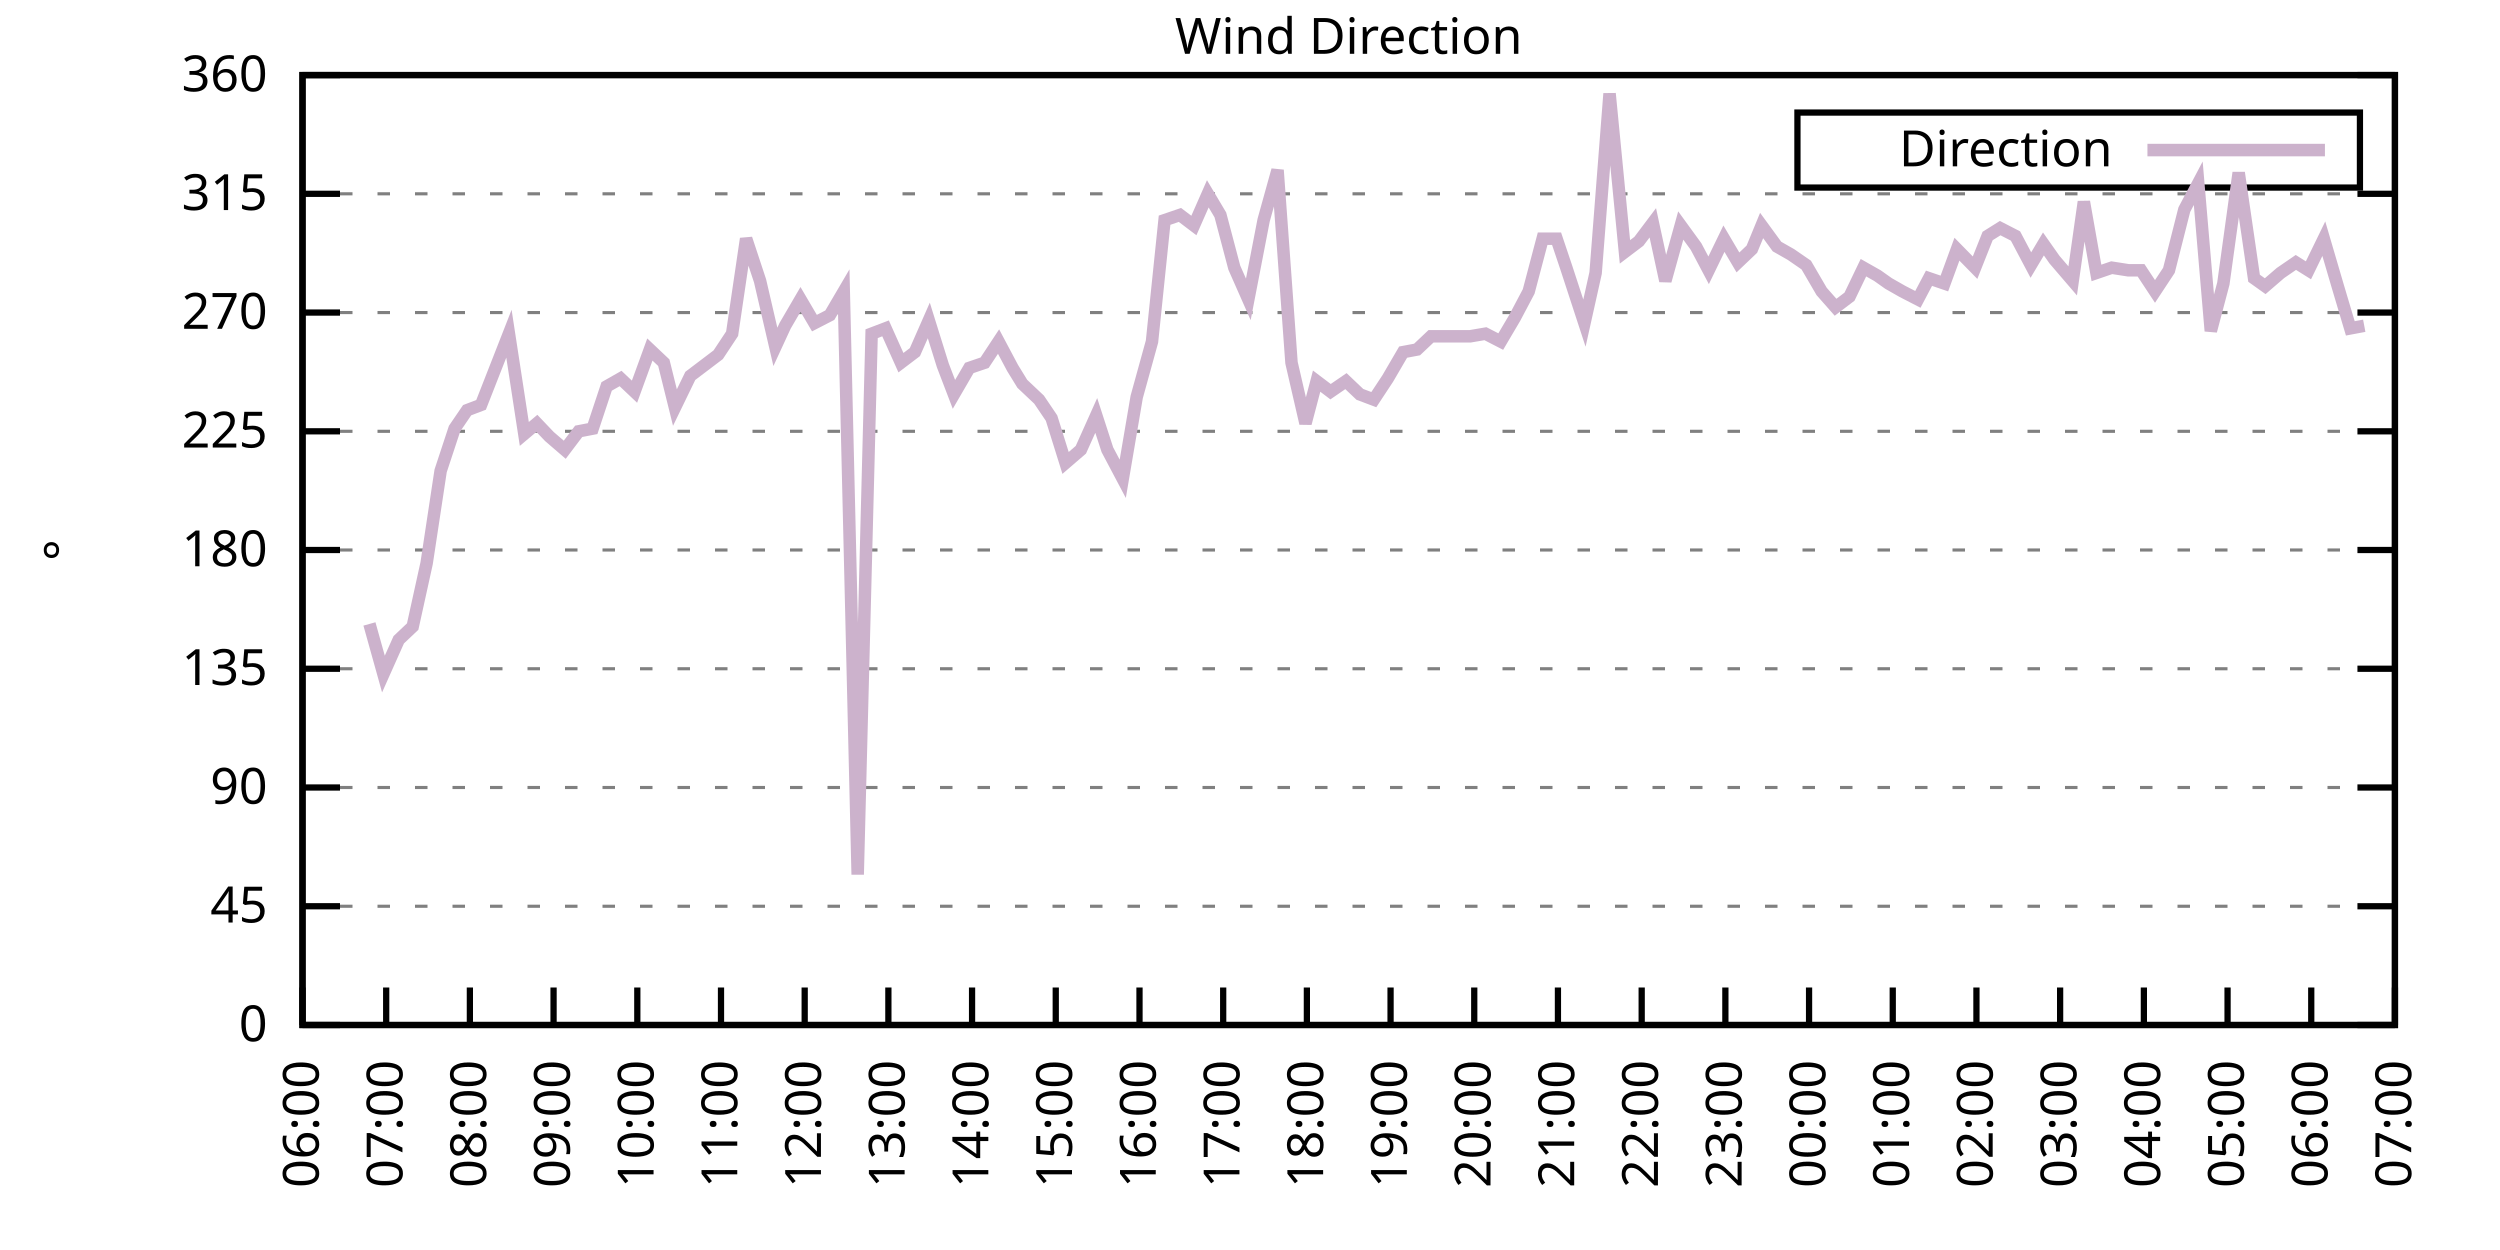
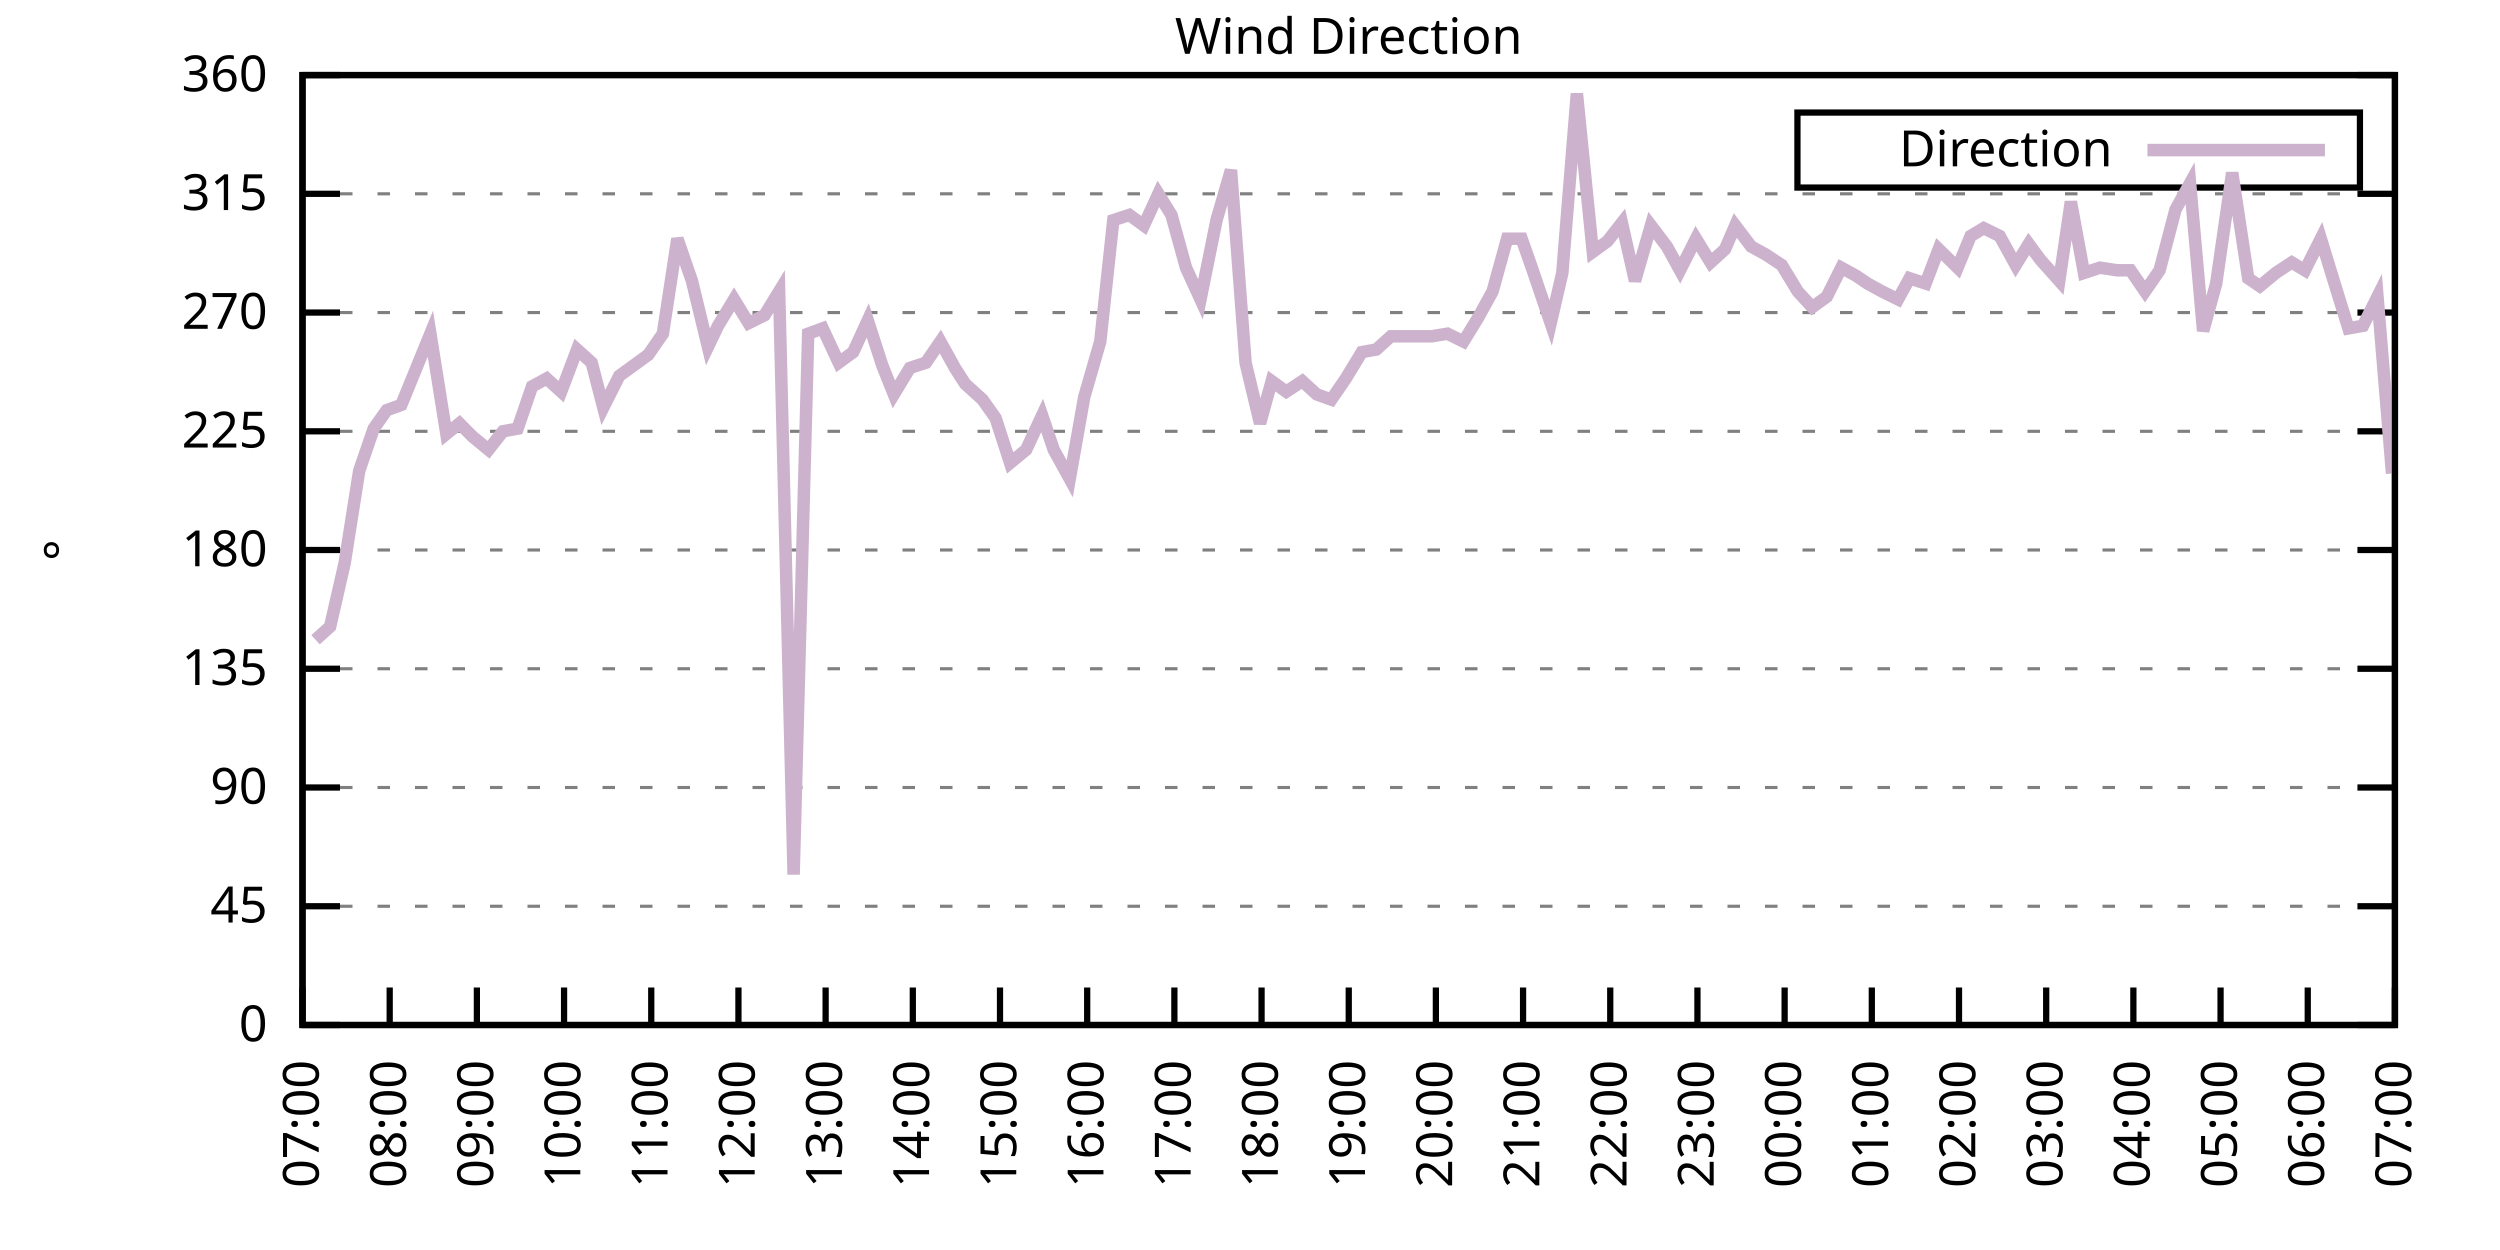
<svg xmlns="http://www.w3.org/2000/svg" xmlns:xlink="http://www.w3.org/1999/xlink" width="400" height="200" viewBox="0 0 400 200">
  <g id="gnuplot_canvas">
    <rect x="0" y="0" width="400" height="200" fill="none" />
    <defs>
      <circle id="gpDot" r="0.5" stroke-width="0.5" stroke="currentColor" />
      <path id="gpPt0" stroke-width="0.333" stroke="currentColor" d="M-1,0 h2 M0,-1 v2" />
      <path id="gpPt1" stroke-width="0.333" stroke="currentColor" d="M-1,-1 L1,1 M1,-1 L-1,1" />
      <path id="gpPt2" stroke-width="0.333" stroke="currentColor" d="M-1,0 L1,0 M0,-1 L0,1 M-1,-1 L1,1 M-1,1 L1,-1" />
      <rect id="gpPt3" stroke-width="0.333" stroke="currentColor" x="-1" y="-1" width="2" height="2" />
      <rect id="gpPt4" stroke-width="0.333" stroke="currentColor" fill="currentColor" x="-1" y="-1" width="2" height="2" />
      <circle id="gpPt5" stroke-width="0.333" stroke="currentColor" cx="0" cy="0" r="1" />
      <use xlink:href="#gpPt5" id="gpPt6" fill="currentColor" stroke="none" />
      <path id="gpPt7" stroke-width="0.333" stroke="currentColor" d="M0,-1.33 L-1.33,0.67 L1.33,0.67 z" />
      <use xlink:href="#gpPt7" id="gpPt8" fill="currentColor" stroke="none" />
      <use xlink:href="#gpPt7" id="gpPt9" stroke="currentColor" transform="rotate(180)" />
      <use xlink:href="#gpPt9" id="gpPt10" fill="currentColor" stroke="none" />
      <use xlink:href="#gpPt3" id="gpPt11" stroke="currentColor" transform="rotate(45)" />
      <use xlink:href="#gpPt11" id="gpPt12" fill="currentColor" stroke="none" />
      <path id="gpPt13" stroke-width="0.333" stroke="currentColor" d="M0,1.330 L1.265,0.411 L0.782,-1.067 L-0.782,-1.076 L-1.265,0.411 z" />
      <use xlink:href="#gpPt13" id="gpPt14" fill="currentColor" stroke="none" />
      <filter id="textbox" filterUnits="objectBoundingBox" x="0" y="0" height="1" width="1">
        <feFlood flood-color="white" flood-opacity="1" result="bgnd" />
        <feComposite in="SourceGraphic" in2="bgnd" operator="atop" />
      </filter>
      <filter id="greybox" filterUnits="objectBoundingBox" x="0" y="0" height="1" width="1">
        <feFlood flood-color="lightgrey" flood-opacity="1" result="grey" />
        <feComposite in="SourceGraphic" in2="grey" operator="atop" />
      </filter>
    </defs>
    <g fill="none" color="white" stroke="currentColor" stroke-width="1.00" stroke-linecap="butt" stroke-linejoin="miter">
</g>
    <g fill="none" color="black" stroke="currentColor" stroke-width="1.00" stroke-linecap="butt" stroke-linejoin="miter">
      <g stroke="none" shape-rendering="crispEdges">
        <polygon fill="rgb(255, 255, 255)" points="48.40,164.00 383.18,164.00 383.18,12.02 48.40,12.02 " />
      </g>
    </g>
    <g fill="none" color="black" stroke="currentColor" stroke-width="1.00" stroke-linecap="butt" stroke-linejoin="miter">
</g>
    <g fill="none" color="black" stroke="black" stroke-width="0.50" stroke-linecap="butt" stroke-linejoin="miter">
</g>
    <g fill="none" color="gray" stroke="currentColor" stroke-width="0.50" stroke-linecap="butt" stroke-linejoin="miter">
      <path stroke="gray" stroke-dasharray="2,4" class="gridline" d="M48.40,164.00 L383.19,164.00  " />
    </g>
    <g fill="none" color="gray" stroke="gray" stroke-width="1.00" stroke-linecap="butt" stroke-linejoin="miter">
</g>
    <g fill="none" color="black" stroke="currentColor" stroke-width="1.00" stroke-linecap="butt" stroke-linejoin="miter">
      <path stroke="black" d="M48.40,164.00 L54.40,164.00 M383.19,164.00 L377.19,164.00  " />
      <g transform="translate(42.80,166.60)" stroke="none" fill="black" font-family="Sans" font-size="8.00" text-anchor="end">
        <text>
          <tspan font-family="Sans"> 0</tspan>
        </text>
      </g>
    </g>
    <g fill="none" color="black" stroke="currentColor" stroke-width="1.00" stroke-linecap="butt" stroke-linejoin="miter">
</g>
    <g fill="none" color="black" stroke="black" stroke-width="0.50" stroke-linecap="butt" stroke-linejoin="miter">
</g>
    <g fill="none" color="gray" stroke="currentColor" stroke-width="0.50" stroke-linecap="butt" stroke-linejoin="miter">
      <path stroke="gray" stroke-dasharray="2,4" class="gridline" d="M48.40,145.00 L383.19,145.00  " />
    </g>
    <g fill="none" color="gray" stroke="gray" stroke-width="1.00" stroke-linecap="butt" stroke-linejoin="miter">
</g>
    <g fill="none" color="black" stroke="currentColor" stroke-width="1.00" stroke-linecap="butt" stroke-linejoin="miter">
      <path stroke="black" d="M48.40,145.00 L54.40,145.00 M383.19,145.00 L377.19,145.00  " />
      <g transform="translate(42.80,147.60)" stroke="none" fill="black" font-family="Sans" font-size="8.00" text-anchor="end">
        <text>
          <tspan font-family="Sans"> 45</tspan>
        </text>
      </g>
    </g>
    <g fill="none" color="black" stroke="currentColor" stroke-width="1.00" stroke-linecap="butt" stroke-linejoin="miter">
</g>
    <g fill="none" color="black" stroke="black" stroke-width="0.50" stroke-linecap="butt" stroke-linejoin="miter">
</g>
    <g fill="none" color="gray" stroke="currentColor" stroke-width="0.50" stroke-linecap="butt" stroke-linejoin="miter">
      <path stroke="gray" stroke-dasharray="2,4" class="gridline" d="M48.40,126.00 L383.19,126.00  " />
    </g>
    <g fill="none" color="gray" stroke="gray" stroke-width="1.00" stroke-linecap="butt" stroke-linejoin="miter">
</g>
    <g fill="none" color="black" stroke="currentColor" stroke-width="1.00" stroke-linecap="butt" stroke-linejoin="miter">
      <path stroke="black" d="M48.40,126.00 L54.40,126.00 M383.19,126.00 L377.19,126.00  " />
      <g transform="translate(42.80,128.60)" stroke="none" fill="black" font-family="Sans" font-size="8.00" text-anchor="end">
        <text>
          <tspan font-family="Sans"> 90</tspan>
        </text>
      </g>
    </g>
    <g fill="none" color="black" stroke="currentColor" stroke-width="1.00" stroke-linecap="butt" stroke-linejoin="miter">
</g>
    <g fill="none" color="black" stroke="black" stroke-width="0.50" stroke-linecap="butt" stroke-linejoin="miter">
</g>
    <g fill="none" color="gray" stroke="currentColor" stroke-width="0.50" stroke-linecap="butt" stroke-linejoin="miter">
      <path stroke="gray" stroke-dasharray="2,4" class="gridline" d="M48.40,107.00 L383.19,107.00  " />
    </g>
    <g fill="none" color="gray" stroke="gray" stroke-width="1.00" stroke-linecap="butt" stroke-linejoin="miter">
</g>
    <g fill="none" color="black" stroke="currentColor" stroke-width="1.00" stroke-linecap="butt" stroke-linejoin="miter">
      <path stroke="black" d="M48.40,107.00 L54.40,107.00 M383.19,107.00 L377.19,107.00  " />
      <g transform="translate(42.80,109.60)" stroke="none" fill="black" font-family="Sans" font-size="8.00" text-anchor="end">
        <text>
          <tspan font-family="Sans"> 135</tspan>
        </text>
      </g>
    </g>
    <g fill="none" color="black" stroke="currentColor" stroke-width="1.00" stroke-linecap="butt" stroke-linejoin="miter">
</g>
    <g fill="none" color="black" stroke="black" stroke-width="0.50" stroke-linecap="butt" stroke-linejoin="miter">
</g>
    <g fill="none" color="gray" stroke="currentColor" stroke-width="0.50" stroke-linecap="butt" stroke-linejoin="miter">
      <path stroke="gray" stroke-dasharray="2,4" class="gridline" d="M48.40,88.00 L383.19,88.00  " />
    </g>
    <g fill="none" color="gray" stroke="gray" stroke-width="1.00" stroke-linecap="butt" stroke-linejoin="miter">
</g>
    <g fill="none" color="black" stroke="currentColor" stroke-width="1.00" stroke-linecap="butt" stroke-linejoin="miter">
      <path stroke="black" d="M48.40,88.00 L54.40,88.00 M383.19,88.00 L377.19,88.00  " />
      <g transform="translate(42.80,90.60)" stroke="none" fill="black" font-family="Sans" font-size="8.00" text-anchor="end">
        <text>
          <tspan font-family="Sans"> 180</tspan>
        </text>
      </g>
    </g>
    <g fill="none" color="black" stroke="currentColor" stroke-width="1.00" stroke-linecap="butt" stroke-linejoin="miter">
</g>
    <g fill="none" color="black" stroke="black" stroke-width="0.50" stroke-linecap="butt" stroke-linejoin="miter">
</g>
    <g fill="none" color="gray" stroke="currentColor" stroke-width="0.50" stroke-linecap="butt" stroke-linejoin="miter">
      <path stroke="gray" stroke-dasharray="2,4" class="gridline" d="M48.40,69.01 L383.19,69.01  " />
    </g>
    <g fill="none" color="gray" stroke="gray" stroke-width="1.00" stroke-linecap="butt" stroke-linejoin="miter">
</g>
    <g fill="none" color="black" stroke="currentColor" stroke-width="1.00" stroke-linecap="butt" stroke-linejoin="miter">
      <path stroke="black" d="M48.40,69.01 L54.40,69.01 M383.19,69.01 L377.19,69.01  " />
      <g transform="translate(42.80,71.61)" stroke="none" fill="black" font-family="Sans" font-size="8.00" text-anchor="end">
        <text>
          <tspan font-family="Sans"> 225</tspan>
        </text>
      </g>
    </g>
    <g fill="none" color="black" stroke="currentColor" stroke-width="1.00" stroke-linecap="butt" stroke-linejoin="miter">
</g>
    <g fill="none" color="black" stroke="black" stroke-width="0.50" stroke-linecap="butt" stroke-linejoin="miter">
</g>
    <g fill="none" color="gray" stroke="currentColor" stroke-width="0.50" stroke-linecap="butt" stroke-linejoin="miter">
      <path stroke="gray" stroke-dasharray="2,4" class="gridline" d="M48.40,50.01 L383.19,50.01  " />
    </g>
    <g fill="none" color="gray" stroke="gray" stroke-width="1.00" stroke-linecap="butt" stroke-linejoin="miter">
</g>
    <g fill="none" color="black" stroke="currentColor" stroke-width="1.00" stroke-linecap="butt" stroke-linejoin="miter">
      <path stroke="black" d="M48.40,50.01 L54.40,50.01 M383.19,50.01 L377.19,50.01  " />
      <g transform="translate(42.80,52.61)" stroke="none" fill="black" font-family="Sans" font-size="8.00" text-anchor="end">
        <text>
          <tspan font-family="Sans"> 270</tspan>
        </text>
      </g>
    </g>
    <g fill="none" color="black" stroke="currentColor" stroke-width="1.00" stroke-linecap="butt" stroke-linejoin="miter">
</g>
    <g fill="none" color="black" stroke="black" stroke-width="0.50" stroke-linecap="butt" stroke-linejoin="miter">
</g>
    <g fill="none" color="gray" stroke="currentColor" stroke-width="0.50" stroke-linecap="butt" stroke-linejoin="miter">
      <path stroke="gray" stroke-dasharray="2,4" class="gridline" d="M48.40,31.01 L383.19,31.01  " />
    </g>
    <g fill="none" color="gray" stroke="gray" stroke-width="1.00" stroke-linecap="butt" stroke-linejoin="miter">
</g>
    <g fill="none" color="black" stroke="currentColor" stroke-width="1.00" stroke-linecap="butt" stroke-linejoin="miter">
      <path stroke="black" d="M48.40,31.01 L54.40,31.01 M383.19,31.01 L377.19,31.01  " />
      <g transform="translate(42.80,33.61)" stroke="none" fill="black" font-family="Sans" font-size="8.00" text-anchor="end">
        <text>
          <tspan font-family="Sans"> 315</tspan>
        </text>
      </g>
    </g>
    <g fill="none" color="black" stroke="currentColor" stroke-width="1.00" stroke-linecap="butt" stroke-linejoin="miter">
</g>
    <g fill="none" color="black" stroke="black" stroke-width="0.50" stroke-linecap="butt" stroke-linejoin="miter">
</g>
    <g fill="none" color="gray" stroke="currentColor" stroke-width="0.50" stroke-linecap="butt" stroke-linejoin="miter">
      <path stroke="gray" stroke-dasharray="2,4" class="gridline" d="M48.40,12.01 L383.19,12.01  " />
    </g>
    <g fill="none" color="gray" stroke="gray" stroke-width="1.00" stroke-linecap="butt" stroke-linejoin="miter">
</g>
    <g fill="none" color="black" stroke="currentColor" stroke-width="1.00" stroke-linecap="butt" stroke-linejoin="miter">
      <path stroke="black" d="M48.40,12.01 L54.40,12.01 M383.19,12.01 L377.19,12.01  " />
      <g transform="translate(42.80,14.61)" stroke="none" fill="black" font-family="Sans" font-size="8.00" text-anchor="end">
        <text>
          <tspan font-family="Sans"> 360</tspan>
        </text>
      </g>
    </g>
    <g fill="none" color="black" stroke="currentColor" stroke-width="1.00" stroke-linecap="butt" stroke-linejoin="miter">
      <path stroke="black" d="M48.40,164.00 L48.40,158.00  " />
      <g transform="translate(51.00,169.60) rotate(270.00)" stroke="none" fill="black" font-family="Sans" font-size="8.00" text-anchor="end">
        <text>
-           <tspan font-family="Sans">06:00</tspan>
-         </text>
-       </g>
-     </g>
-     <g fill="none" color="black" stroke="currentColor" stroke-width="1.00" stroke-linecap="butt" stroke-linejoin="miter">
-       <path stroke="black" d="M61.79,164.00 L61.79,158.00  " />
-       <g transform="translate(64.39,169.60) rotate(270.00)" stroke="none" fill="black" font-family="Sans" font-size="8.00" text-anchor="end">
-         <text>
          <tspan font-family="Sans">07:00</tspan>
        </text>
      </g>
    </g>
    <g fill="none" color="black" stroke="currentColor" stroke-width="1.00" stroke-linecap="butt" stroke-linejoin="miter">
-       <path stroke="black" d="M75.18,164.00 L75.18,158.00  " />
-       <g transform="translate(77.78,169.60) rotate(270.00)" stroke="none" fill="black" font-family="Sans" font-size="8.00" text-anchor="end">
+       <path stroke="black" d="M62.35,164.00 L62.35,158.00  " />
+       <g transform="translate(64.95,169.60) rotate(270.00)" stroke="none" fill="black" font-family="Sans" font-size="8.00" text-anchor="end">
        <text>
          <tspan font-family="Sans">08:00</tspan>
        </text>
      </g>
    </g>
    <g fill="none" color="black" stroke="currentColor" stroke-width="1.00" stroke-linecap="butt" stroke-linejoin="miter">
-       <path stroke="black" d="M88.57,164.00 L88.57,158.00  " />
-       <g transform="translate(91.17,169.60) rotate(270.00)" stroke="none" fill="black" font-family="Sans" font-size="8.00" text-anchor="end">
+       <path stroke="black" d="M76.30,164.00 L76.30,158.00  " />
+       <g transform="translate(78.90,169.60) rotate(270.00)" stroke="none" fill="black" font-family="Sans" font-size="8.00" text-anchor="end">
        <text>
          <tspan font-family="Sans">09:00</tspan>
        </text>
      </g>
    </g>
    <g fill="none" color="black" stroke="currentColor" stroke-width="1.00" stroke-linecap="butt" stroke-linejoin="miter">
-       <path stroke="black" d="M101.97,164.00 L101.97,158.00  " />
-       <g transform="translate(104.57,169.60) rotate(270.00)" stroke="none" fill="black" font-family="Sans" font-size="8.00" text-anchor="end">
+       <path stroke="black" d="M90.25,164.00 L90.25,158.00  " />
+       <g transform="translate(92.85,169.60) rotate(270.00)" stroke="none" fill="black" font-family="Sans" font-size="8.00" text-anchor="end">
        <text>
          <tspan font-family="Sans">10:00</tspan>
        </text>
      </g>
    </g>
    <g fill="none" color="black" stroke="currentColor" stroke-width="1.00" stroke-linecap="butt" stroke-linejoin="miter">
-       <path stroke="black" d="M115.36,164.00 L115.36,158.00  " />
-       <g transform="translate(117.96,169.60) rotate(270.00)" stroke="none" fill="black" font-family="Sans" font-size="8.00" text-anchor="end">
+       <path stroke="black" d="M104.20,164.00 L104.20,158.00  " />
+       <g transform="translate(106.80,169.60) rotate(270.00)" stroke="none" fill="black" font-family="Sans" font-size="8.00" text-anchor="end">
        <text>
          <tspan font-family="Sans">11:00</tspan>
        </text>
      </g>
    </g>
    <g fill="none" color="black" stroke="currentColor" stroke-width="1.00" stroke-linecap="butt" stroke-linejoin="miter">
-       <path stroke="black" d="M128.75,164.00 L128.75,158.00  " />
-       <g transform="translate(131.35,169.60) rotate(270.00)" stroke="none" fill="black" font-family="Sans" font-size="8.00" text-anchor="end">
+       <path stroke="black" d="M118.15,164.00 L118.15,158.00  " />
+       <g transform="translate(120.75,169.60) rotate(270.00)" stroke="none" fill="black" font-family="Sans" font-size="8.00" text-anchor="end">
        <text>
          <tspan font-family="Sans">12:00</tspan>
        </text>
      </g>
    </g>
    <g fill="none" color="black" stroke="currentColor" stroke-width="1.00" stroke-linecap="butt" stroke-linejoin="miter">
-       <path stroke="black" d="M142.14,164.00 L142.14,158.00  " />
-       <g transform="translate(144.74,169.60) rotate(270.00)" stroke="none" fill="black" font-family="Sans" font-size="8.00" text-anchor="end">
+       <path stroke="black" d="M132.10,164.00 L132.10,158.00  " />
+       <g transform="translate(134.70,169.60) rotate(270.00)" stroke="none" fill="black" font-family="Sans" font-size="8.00" text-anchor="end">
        <text>
          <tspan font-family="Sans">13:00</tspan>
        </text>
      </g>
    </g>
    <g fill="none" color="black" stroke="currentColor" stroke-width="1.00" stroke-linecap="butt" stroke-linejoin="miter">
-       <path stroke="black" d="M155.53,164.00 L155.53,158.00  " />
-       <g transform="translate(158.13,169.60) rotate(270.00)" stroke="none" fill="black" font-family="Sans" font-size="8.00" text-anchor="end">
+       <path stroke="black" d="M146.05,164.00 L146.05,158.00  " />
+       <g transform="translate(148.65,169.60) rotate(270.00)" stroke="none" fill="black" font-family="Sans" font-size="8.00" text-anchor="end">
        <text>
          <tspan font-family="Sans">14:00</tspan>
        </text>
      </g>
    </g>
    <g fill="none" color="black" stroke="currentColor" stroke-width="1.00" stroke-linecap="butt" stroke-linejoin="miter">
-       <path stroke="black" d="M168.92,164.00 L168.92,158.00  " />
-       <g transform="translate(171.52,169.60) rotate(270.00)" stroke="none" fill="black" font-family="Sans" font-size="8.00" text-anchor="end">
+       <path stroke="black" d="M160.00,164.00 L160.00,158.00  " />
+       <g transform="translate(162.60,169.60) rotate(270.00)" stroke="none" fill="black" font-family="Sans" font-size="8.00" text-anchor="end">
        <text>
          <tspan font-family="Sans">15:00</tspan>
        </text>
      </g>
    </g>
    <g fill="none" color="black" stroke="currentColor" stroke-width="1.00" stroke-linecap="butt" stroke-linejoin="miter">
-       <path stroke="black" d="M182.32,164.00 L182.32,158.00  " />
-       <g transform="translate(184.92,169.60) rotate(270.00)" stroke="none" fill="black" font-family="Sans" font-size="8.00" text-anchor="end">
+       <path stroke="black" d="M173.95,164.00 L173.95,158.00  " />
+       <g transform="translate(176.55,169.60) rotate(270.00)" stroke="none" fill="black" font-family="Sans" font-size="8.00" text-anchor="end">
        <text>
          <tspan font-family="Sans">16:00</tspan>
        </text>
      </g>
    </g>
    <g fill="none" color="black" stroke="currentColor" stroke-width="1.00" stroke-linecap="butt" stroke-linejoin="miter">
-       <path stroke="black" d="M195.71,164.00 L195.71,158.00  " />
-       <g transform="translate(198.31,169.60) rotate(270.00)" stroke="none" fill="black" font-family="Sans" font-size="8.00" text-anchor="end">
+       <path stroke="black" d="M187.90,164.00 L187.90,158.00  " />
+       <g transform="translate(190.50,169.60) rotate(270.00)" stroke="none" fill="black" font-family="Sans" font-size="8.00" text-anchor="end">
        <text>
          <tspan font-family="Sans">17:00</tspan>
        </text>
      </g>
    </g>
    <g fill="none" color="black" stroke="currentColor" stroke-width="1.00" stroke-linecap="butt" stroke-linejoin="miter">
-       <path stroke="black" d="M209.10,164.00 L209.10,158.00  " />
-       <g transform="translate(211.70,169.60) rotate(270.00)" stroke="none" fill="black" font-family="Sans" font-size="8.00" text-anchor="end">
+       <path stroke="black" d="M201.85,164.00 L201.85,158.00  " />
+       <g transform="translate(204.45,169.60) rotate(270.00)" stroke="none" fill="black" font-family="Sans" font-size="8.00" text-anchor="end">
        <text>
          <tspan font-family="Sans">18:00</tspan>
        </text>
      </g>
    </g>
    <g fill="none" color="black" stroke="currentColor" stroke-width="1.00" stroke-linecap="butt" stroke-linejoin="miter">
-       <path stroke="black" d="M222.49,164.00 L222.49,158.00  " />
-       <g transform="translate(225.09,169.60) rotate(270.00)" stroke="none" fill="black" font-family="Sans" font-size="8.00" text-anchor="end">
+       <path stroke="black" d="M215.80,164.00 L215.80,158.00  " />
+       <g transform="translate(218.40,169.60) rotate(270.00)" stroke="none" fill="black" font-family="Sans" font-size="8.00" text-anchor="end">
        <text>
          <tspan font-family="Sans">19:00</tspan>
        </text>
      </g>
    </g>
    <g fill="none" color="black" stroke="currentColor" stroke-width="1.00" stroke-linecap="butt" stroke-linejoin="miter">
-       <path stroke="black" d="M235.88,164.00 L235.88,158.00  " />
-       <g transform="translate(238.48,169.60) rotate(270.00)" stroke="none" fill="black" font-family="Sans" font-size="8.00" text-anchor="end">
+       <path stroke="black" d="M229.74,164.00 L229.74,158.00  " />
+       <g transform="translate(232.34,169.60) rotate(270.00)" stroke="none" fill="black" font-family="Sans" font-size="8.00" text-anchor="end">
        <text>
          <tspan font-family="Sans">20:00</tspan>
        </text>
      </g>
    </g>
    <g fill="none" color="black" stroke="currentColor" stroke-width="1.00" stroke-linecap="butt" stroke-linejoin="miter">
-       <path stroke="black" d="M249.27,164.00 L249.27,158.00  " />
-       <g transform="translate(251.87,169.60) rotate(270.00)" stroke="none" fill="black" font-family="Sans" font-size="8.00" text-anchor="end">
+       <path stroke="black" d="M243.69,164.00 L243.69,158.00  " />
+       <g transform="translate(246.29,169.60) rotate(270.00)" stroke="none" fill="black" font-family="Sans" font-size="8.00" text-anchor="end">
        <text>
          <tspan font-family="Sans">21:00</tspan>
        </text>
      </g>
    </g>
    <g fill="none" color="black" stroke="currentColor" stroke-width="1.00" stroke-linecap="butt" stroke-linejoin="miter">
-       <path stroke="black" d="M262.67,164.00 L262.67,158.00  " />
-       <g transform="translate(265.27,169.60) rotate(270.00)" stroke="none" fill="black" font-family="Sans" font-size="8.00" text-anchor="end">
+       <path stroke="black" d="M257.64,164.00 L257.64,158.00  " />
+       <g transform="translate(260.24,169.60) rotate(270.00)" stroke="none" fill="black" font-family="Sans" font-size="8.00" text-anchor="end">
        <text>
          <tspan font-family="Sans">22:00</tspan>
        </text>
      </g>
    </g>
    <g fill="none" color="black" stroke="currentColor" stroke-width="1.00" stroke-linecap="butt" stroke-linejoin="miter">
-       <path stroke="black" d="M276.06,164.00 L276.06,158.00  " />
-       <g transform="translate(278.66,169.60) rotate(270.00)" stroke="none" fill="black" font-family="Sans" font-size="8.00" text-anchor="end">
+       <path stroke="black" d="M271.59,164.00 L271.59,158.00  " />
+       <g transform="translate(274.19,169.60) rotate(270.00)" stroke="none" fill="black" font-family="Sans" font-size="8.00" text-anchor="end">
        <text>
          <tspan font-family="Sans">23:00</tspan>
        </text>
      </g>
    </g>
    <g fill="none" color="black" stroke="currentColor" stroke-width="1.00" stroke-linecap="butt" stroke-linejoin="miter">
-       <path stroke="black" d="M289.45,164.00 L289.45,158.00  " />
-       <g transform="translate(292.05,169.60) rotate(270.00)" stroke="none" fill="black" font-family="Sans" font-size="8.00" text-anchor="end">
+       <path stroke="black" d="M285.54,164.00 L285.54,158.00  " />
+       <g transform="translate(288.14,169.60) rotate(270.00)" stroke="none" fill="black" font-family="Sans" font-size="8.00" text-anchor="end">
        <text>
          <tspan font-family="Sans">00:00</tspan>
        </text>
      </g>
    </g>
    <g fill="none" color="black" stroke="currentColor" stroke-width="1.00" stroke-linecap="butt" stroke-linejoin="miter">
-       <path stroke="black" d="M302.84,164.00 L302.84,158.00  " />
-       <g transform="translate(305.44,169.60) rotate(270.00)" stroke="none" fill="black" font-family="Sans" font-size="8.00" text-anchor="end">
+       <path stroke="black" d="M299.49,164.00 L299.49,158.00  " />
+       <g transform="translate(302.09,169.60) rotate(270.00)" stroke="none" fill="black" font-family="Sans" font-size="8.00" text-anchor="end">
        <text>
          <tspan font-family="Sans">01:00</tspan>
        </text>
      </g>
    </g>
    <g fill="none" color="black" stroke="currentColor" stroke-width="1.00" stroke-linecap="butt" stroke-linejoin="miter">
-       <path stroke="black" d="M316.23,164.00 L316.23,158.00  " />
-       <g transform="translate(318.83,169.60) rotate(270.00)" stroke="none" fill="black" font-family="Sans" font-size="8.00" text-anchor="end">
+       <path stroke="black" d="M313.44,164.00 L313.44,158.00  " />
+       <g transform="translate(316.04,169.60) rotate(270.00)" stroke="none" fill="black" font-family="Sans" font-size="8.00" text-anchor="end">
        <text>
          <tspan font-family="Sans">02:00</tspan>
        </text>
      </g>
    </g>
    <g fill="none" color="black" stroke="currentColor" stroke-width="1.00" stroke-linecap="butt" stroke-linejoin="miter">
-       <path stroke="black" d="M329.62,164.00 L329.62,158.00  " />
-       <g transform="translate(332.22,169.60) rotate(270.00)" stroke="none" fill="black" font-family="Sans" font-size="8.00" text-anchor="end">
+       <path stroke="black" d="M327.39,164.00 L327.39,158.00  " />
+       <g transform="translate(329.99,169.60) rotate(270.00)" stroke="none" fill="black" font-family="Sans" font-size="8.00" text-anchor="end">
        <text>
          <tspan font-family="Sans">03:00</tspan>
        </text>
      </g>
    </g>
    <g fill="none" color="black" stroke="currentColor" stroke-width="1.00" stroke-linecap="butt" stroke-linejoin="miter">
-       <path stroke="black" d="M343.02,164.00 L343.02,158.00  " />
-       <g transform="translate(345.62,169.60) rotate(270.00)" stroke="none" fill="black" font-family="Sans" font-size="8.00" text-anchor="end">
+       <path stroke="black" d="M341.34,164.00 L341.34,158.00  " />
+       <g transform="translate(343.94,169.60) rotate(270.00)" stroke="none" fill="black" font-family="Sans" font-size="8.00" text-anchor="end">
        <text>
          <tspan font-family="Sans">04:00</tspan>
        </text>
      </g>
    </g>
    <g fill="none" color="black" stroke="currentColor" stroke-width="1.00" stroke-linecap="butt" stroke-linejoin="miter">
-       <path stroke="black" d="M356.41,164.00 L356.41,158.00  " />
-       <g transform="translate(359.01,169.60) rotate(270.00)" stroke="none" fill="black" font-family="Sans" font-size="8.00" text-anchor="end">
+       <path stroke="black" d="M355.29,164.00 L355.29,158.00  " />
+       <g transform="translate(357.89,169.60) rotate(270.00)" stroke="none" fill="black" font-family="Sans" font-size="8.00" text-anchor="end">
        <text>
          <tspan font-family="Sans">05:00</tspan>
        </text>
      </g>
    </g>
    <g fill="none" color="black" stroke="currentColor" stroke-width="1.00" stroke-linecap="butt" stroke-linejoin="miter">
-       <path stroke="black" d="M369.80,164.00 L369.80,158.00  " />
-       <g transform="translate(372.40,169.60) rotate(270.00)" stroke="none" fill="black" font-family="Sans" font-size="8.00" text-anchor="end">
+       <path stroke="black" d="M369.24,164.00 L369.24,158.00  " />
+       <g transform="translate(371.84,169.60) rotate(270.00)" stroke="none" fill="black" font-family="Sans" font-size="8.00" text-anchor="end">
        <text>
          <tspan font-family="Sans">06:00</tspan>
        </text>
      </g>
    </g>
    <g fill="none" color="black" stroke="currentColor" stroke-width="1.00" stroke-linecap="butt" stroke-linejoin="miter">
      <path stroke="black" d="M383.19,164.00 L383.19,158.00  " />
      <g transform="translate(385.79,169.60) rotate(270.00)" stroke="none" fill="black" font-family="Sans" font-size="8.00" text-anchor="end">
        <text>
          <tspan font-family="Sans">07:00</tspan>
        </text>
      </g>
    </g>
    <g fill="none" color="black" stroke="currentColor" stroke-width="1.00" stroke-linecap="butt" stroke-linejoin="miter">
</g>
    <g fill="none" color="black" stroke="currentColor" stroke-width="1.00" stroke-linecap="butt" stroke-linejoin="miter">
      <path stroke="black" d="M48.40,12.01 L48.40,164.00 L383.19,164.00 L383.19,12.01 L48.40,12.01 Z  " />
    </g>
    <g fill="none" color="black" stroke="currentColor" stroke-width="1.00" stroke-linecap="butt" stroke-linejoin="miter">
</g>
    <g fill="none" color="black" stroke="currentColor" stroke-width="1.00" stroke-linecap="butt" stroke-linejoin="miter">
      <path stroke="black" d="M287.59,30.01 L287.59,18.01 L377.59,18.01 L377.59,30.01 L287.59,30.01 Z  " />
    </g>
    <g id="Wind_direction_plot_1">
      <g fill="none" color="white" stroke="black" stroke-width="2.00" stroke-linecap="butt" stroke-linejoin="miter">
</g>
      <g fill="none" color="black" stroke="currentColor" stroke-width="2.00" stroke-linecap="butt" stroke-linejoin="miter">
        <g transform="translate(337.99,26.61)" stroke="none" fill="black" font-family="Sans" font-size="8.00" text-anchor="end">
          <text>
            <tspan font-family="Sans">Direction</tspan>
          </text>
        </g>
      </g>
      <g fill="none" color="black" stroke="currentColor" stroke-width="2.00" stroke-linecap="butt" stroke-linejoin="miter">
-         <path stroke="rgb(204, 178, 204)" d="M343.59,24.01 L371.99,24.01 M59.11,99.83 L61.35,107.85 L63.80,102.36 L66.03,100.25 L68.26,90.12 L70.50,75.34   L72.73,68.58 L74.74,65.63 L76.97,64.78 L81.43,53.39 L83.89,69.43 L85.90,67.74 L87.91,69.85 L90.36,71.96   L92.59,69.01 L94.82,68.58 L97.06,61.83 L99.29,60.56 L101.52,62.67 L103.98,55.92 L106.21,58.03 L107.99,65.21   L110.45,60.14 L112.68,58.45 L114.91,56.76 L117.14,53.39 L119.38,38.19 L121.61,44.94 L124.06,55.50 L125.62,52.12   L128.08,47.90 L130.31,51.70 L132.77,50.43 L135.00,46.63 L137.23,139.93 L139.46,53.39 L141.69,52.54 L144.15,58.03   L146.38,56.34 L148.61,51.27 L150.85,58.45 L152.63,63.10 L155.09,58.87 L157.54,58.03 L159.77,54.65 L162.01,58.87   L163.57,61.41 L166.25,63.94 L168.25,66.90 L170.49,74.07 L172.94,71.96 L175.40,66.47 L177.18,71.96 L179.64,76.61   L181.87,63.52 L184.32,54.65 L186.33,35.23 L188.79,34.39 L191.02,36.08 L193.25,31.01 L195.26,34.39 L197.49,42.83   L199.73,47.90 L202.18,35.23 L204.41,27.21 L206.64,58.03 L208.88,67.74 L210.66,60.98 L212.89,62.67 L215.35,60.98   L217.58,63.10 L219.81,63.94 L222.04,60.56 L224.50,56.34 L226.73,55.92 L228.96,53.81 L231.20,53.81 L232.98,53.81   L235.21,53.81 L237.67,53.39 L240.12,54.65 L242.36,50.85 L244.59,46.63 L246.82,38.19 L249.05,38.19 L250.61,42.83   L253.51,51.70 L255.30,43.67 L257.53,14.97 L259.99,40.30 L262.22,38.61 L264.45,35.65 L266.46,44.94 L268.92,36.08   L271.37,39.45 L273.38,43.25 L275.83,38.19 L278.07,41.99 L280.30,39.87 L281.86,36.08 L284.32,39.45 L286.55,40.72   L289.00,42.41 L291.46,46.63 L293.69,49.16 L295.92,47.47 L298.15,42.83 L300.39,44.10 L302.17,45.36 L304.40,46.63   L306.86,47.90 L308.64,44.52 L311.10,45.36 L313.11,39.87 L316.01,42.83 L318.02,37.76 L320.03,36.50 L322.48,37.76   L324.94,42.41 L326.95,39.03 L328.73,41.56 L331.63,44.94 L333.42,32.28 L335.43,43.67 L337.88,42.83 L340.56,43.25   L342.57,43.25 L344.80,46.63 L347.03,43.25 L349.49,33.54 L351.72,29.32 L353.73,52.96 L355.74,45.36 L358.19,27.63   L360.65,44.52 L362.43,45.79 L364.89,43.67 L367.34,41.99 L369.35,43.25 L371.81,38.19 L374.04,45.79 L376.05,52.54   L378.28,52.12  " />
+         <path stroke="rgb(204, 178, 204)" d="M343.59,24.01 L371.99,24.01 M50.49,102.36 L52.82,100.25 L55.14,90.12 L57.47,75.34 L59.79,68.58 L61.88,65.63   L64.21,64.78 L68.86,53.39 L71.42,69.43 L73.51,67.74 L75.60,69.85 L78.16,71.96 L80.48,69.01 L82.81,68.58   L85.13,61.83 L87.46,60.56 L89.78,62.67 L92.34,55.92 L94.67,58.03 L96.53,65.21 L99.08,60.14 L101.41,58.45   L103.73,56.76 L106.06,53.39 L108.38,38.19 L110.71,44.94 L113.27,55.50 L114.89,52.12 L117.45,47.90 L119.78,51.70   L122.33,50.43 L124.66,46.63 L126.98,139.93 L129.31,53.39 L131.63,52.54 L134.19,58.03 L136.51,56.34 L138.84,51.27   L141.16,58.45 L143.02,63.10 L145.58,58.87 L148.14,58.03 L150.46,54.65 L152.79,58.87 L154.42,61.41 L157.21,63.94   L159.30,66.90 L161.62,74.07 L164.18,71.96 L166.74,66.47 L168.60,71.96 L171.16,76.61 L173.48,63.52 L176.04,54.65   L178.13,35.23 L180.69,34.39 L183.01,36.08 L185.34,31.01 L187.43,34.39 L189.76,42.83 L192.08,47.90 L194.64,35.23   L196.96,27.21 L199.29,58.03 L201.61,67.74 L203.47,60.98 L205.80,62.67 L208.36,60.98 L210.68,63.10 L213.01,63.94   L215.33,60.56 L217.89,56.34 L220.21,55.92 L222.54,53.81 L224.86,53.81 L226.72,53.81 L229.05,53.81 L231.60,53.39   L234.16,54.65 L236.49,50.85 L238.81,46.63 L241.14,38.19 L243.46,38.19 L245.09,42.83 L248.11,51.70 L249.97,43.67   L252.30,14.97 L254.85,40.30 L257.18,38.61 L259.50,35.65 L261.60,44.94 L264.15,36.08 L266.71,39.45 L268.80,43.25   L271.36,38.19 L273.69,41.99 L276.01,39.87 L277.64,36.08 L280.20,39.45 L282.52,40.72 L285.08,42.41 L287.64,46.63   L289.96,49.16 L292.29,47.47 L294.61,42.83 L296.94,44.10 L298.80,45.36 L301.12,46.63 L303.68,47.90 L305.54,44.52   L308.09,45.36 L310.19,39.87 L313.21,42.83 L315.30,37.76 L317.39,36.50 L319.95,37.76 L322.51,42.41 L324.60,39.03   L326.46,41.56 L329.48,44.94 L331.34,32.28 L333.44,43.67 L335.99,42.83 L338.78,43.25 L340.88,43.25 L343.20,46.63   L345.53,43.25 L348.08,33.54 L350.41,29.32 L352.50,52.96 L354.59,45.36 L357.15,27.63 L359.71,44.52 L361.57,45.79   L364.13,43.67 L366.68,41.99 L368.78,43.25 L371.33,38.19 L373.66,45.79 L375.75,52.54 L378.08,52.12 L380.40,47.47   L382.73,75.76  " />
      </g>
    </g>
    <g fill="none" color="black" stroke="currentColor" stroke-width="2.00" stroke-linecap="butt" stroke-linejoin="miter">
</g>
    <g fill="none" color="black" stroke="black" stroke-width="1.00" stroke-linecap="butt" stroke-linejoin="miter">
</g>
    <g fill="none" color="black" stroke="currentColor" stroke-width="1.00" stroke-linecap="butt" stroke-linejoin="miter">
      <path stroke="black" d="M48.40,12.01 L48.40,164.00 L383.19,164.00 L383.19,12.01 L48.40,12.01 Z  " />
      <g transform="translate(12.80,88.01) rotate(270.00)" stroke="none" fill="black" font-family="Sans" font-size="8.00" text-anchor="middle">
        <text>
          <tspan font-family="Sans">°</tspan>
        </text>
      </g>
    </g>
    <g fill="none" color="black" stroke="currentColor" stroke-width="1.00" stroke-linecap="butt" stroke-linejoin="miter">
</g>
    <g fill="none" color="black" stroke="currentColor" stroke-width="1.00" stroke-linecap="butt" stroke-linejoin="miter">
      <g transform="translate(215.79,8.61)" stroke="none" fill="black" font-family="Sans" font-size="8.00" text-anchor="middle">
        <text>
          <tspan font-family="Sans">Wind Direction</tspan>
        </text>
      </g>
    </g>
    <g fill="none" color="black" stroke="currentColor" stroke-width="1.00" stroke-linecap="butt" stroke-linejoin="miter">
</g>
  </g>
</svg>
